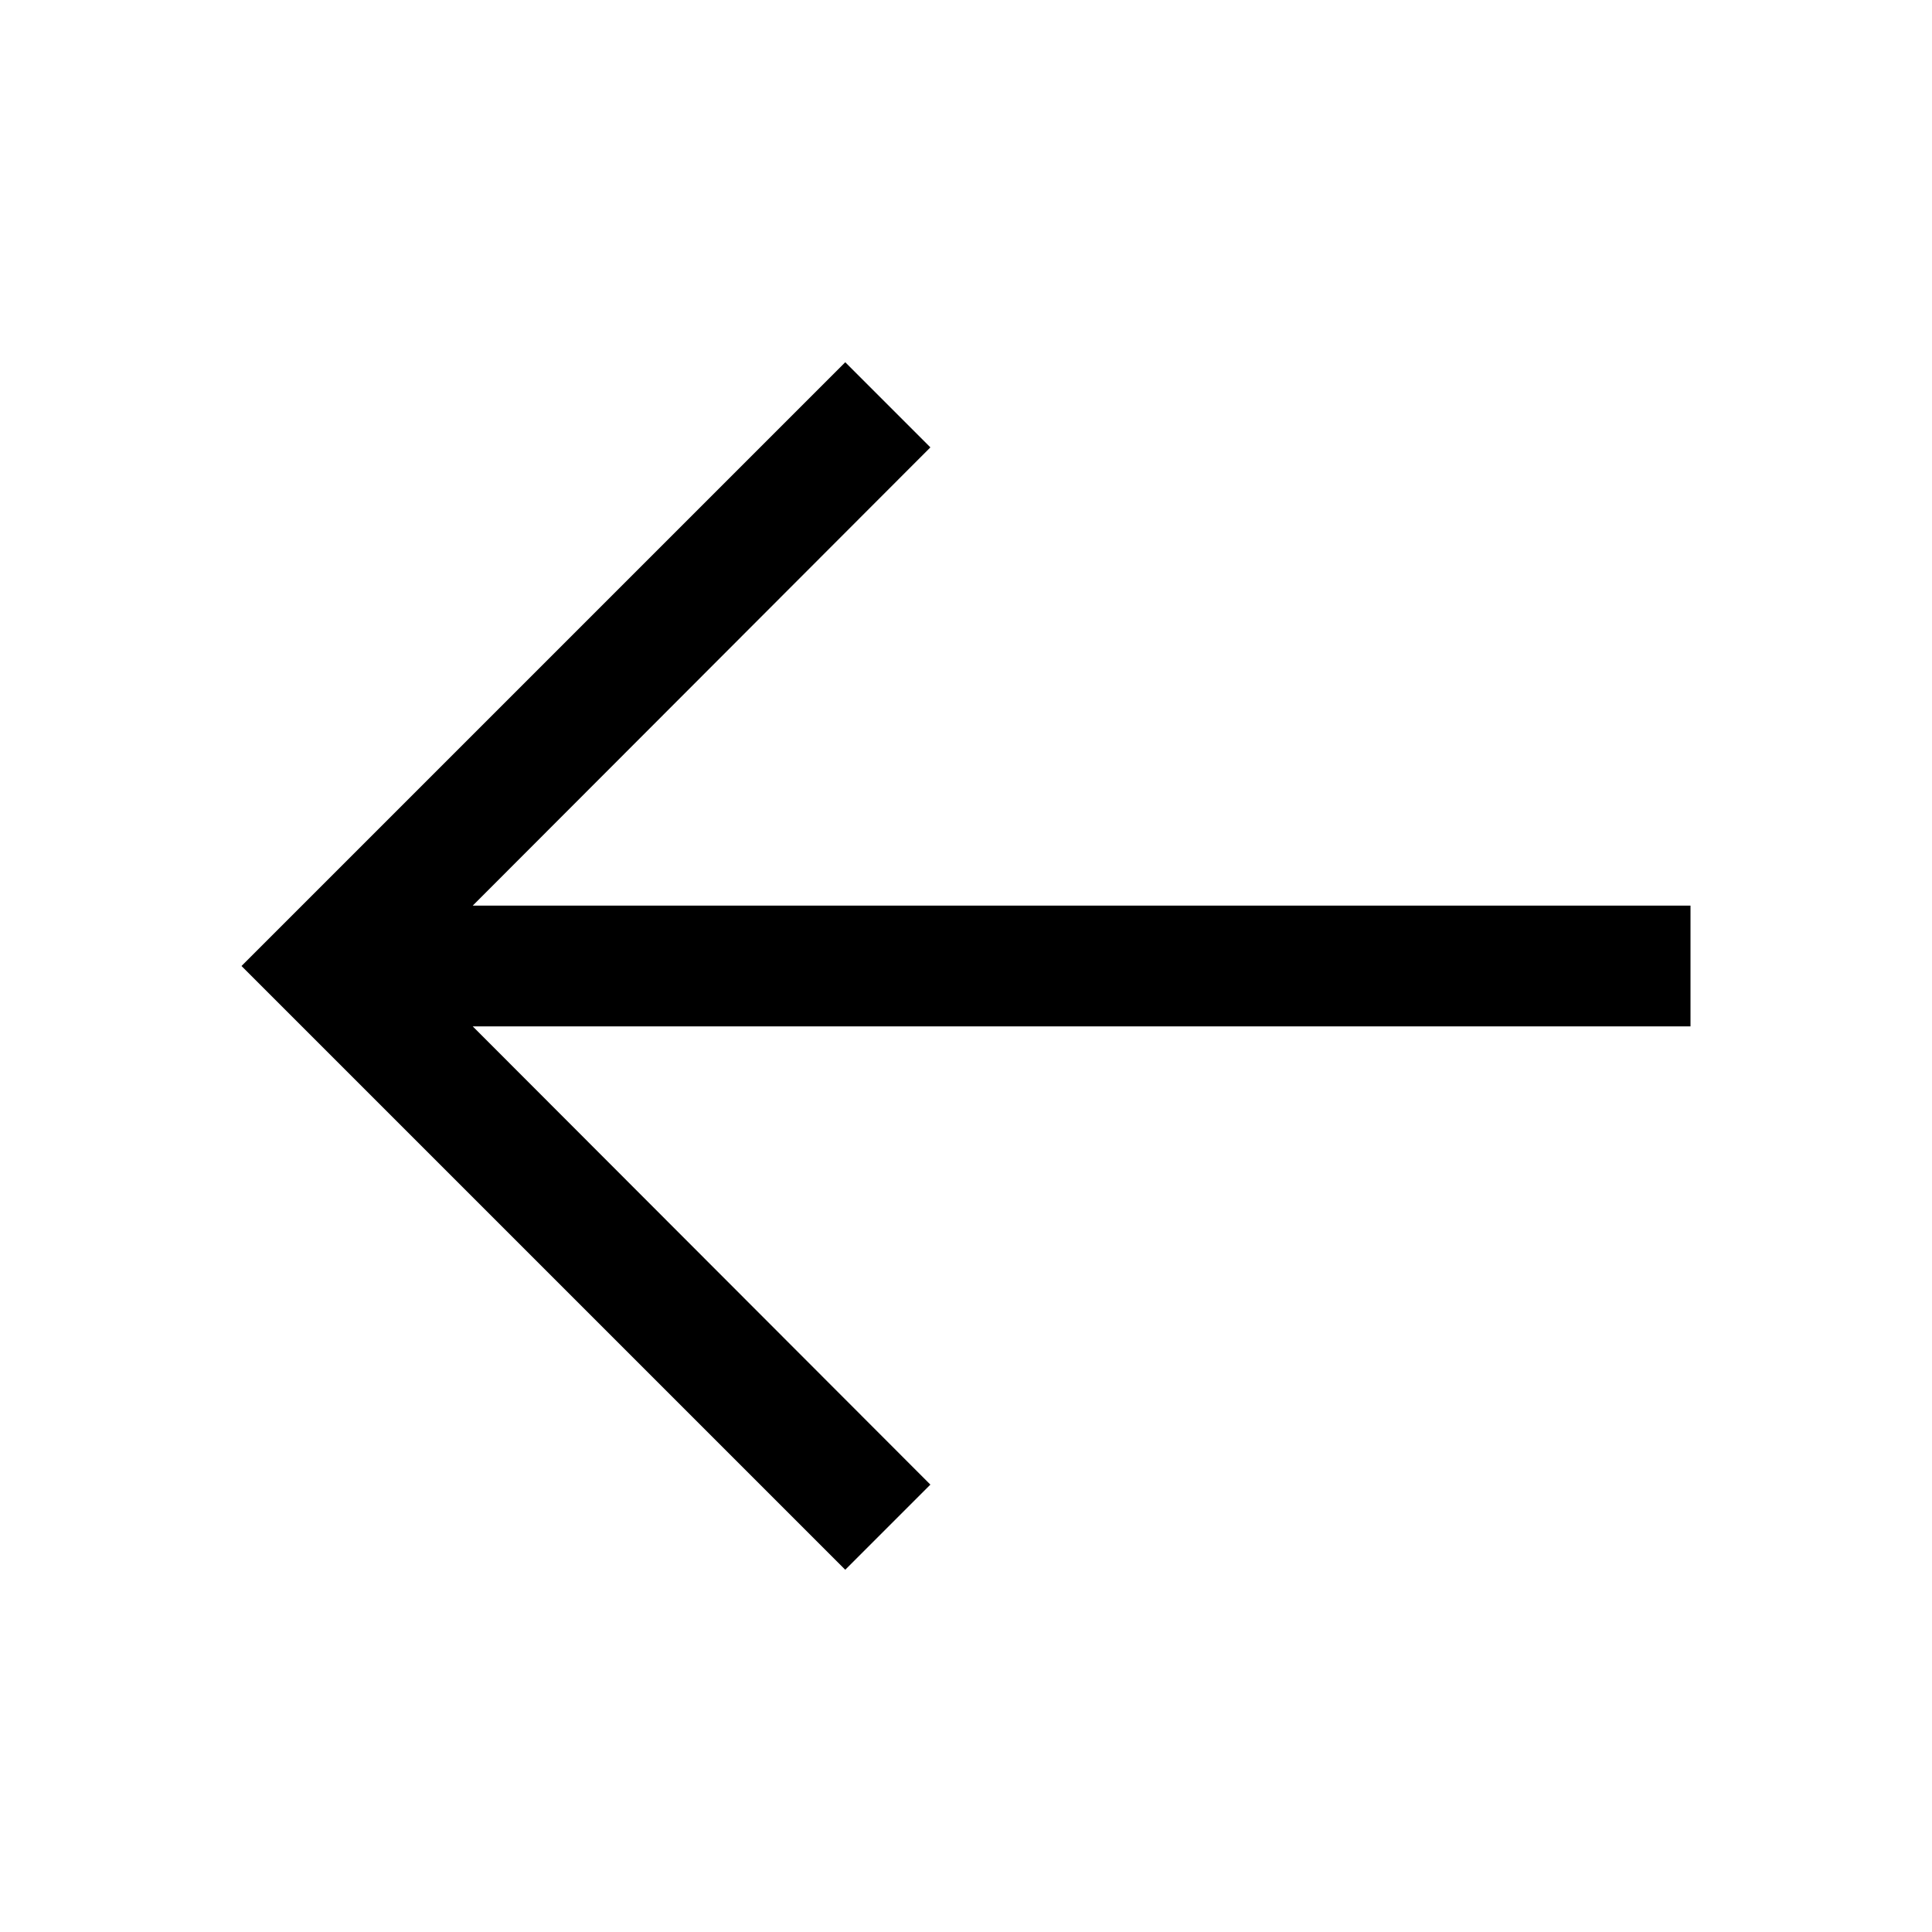
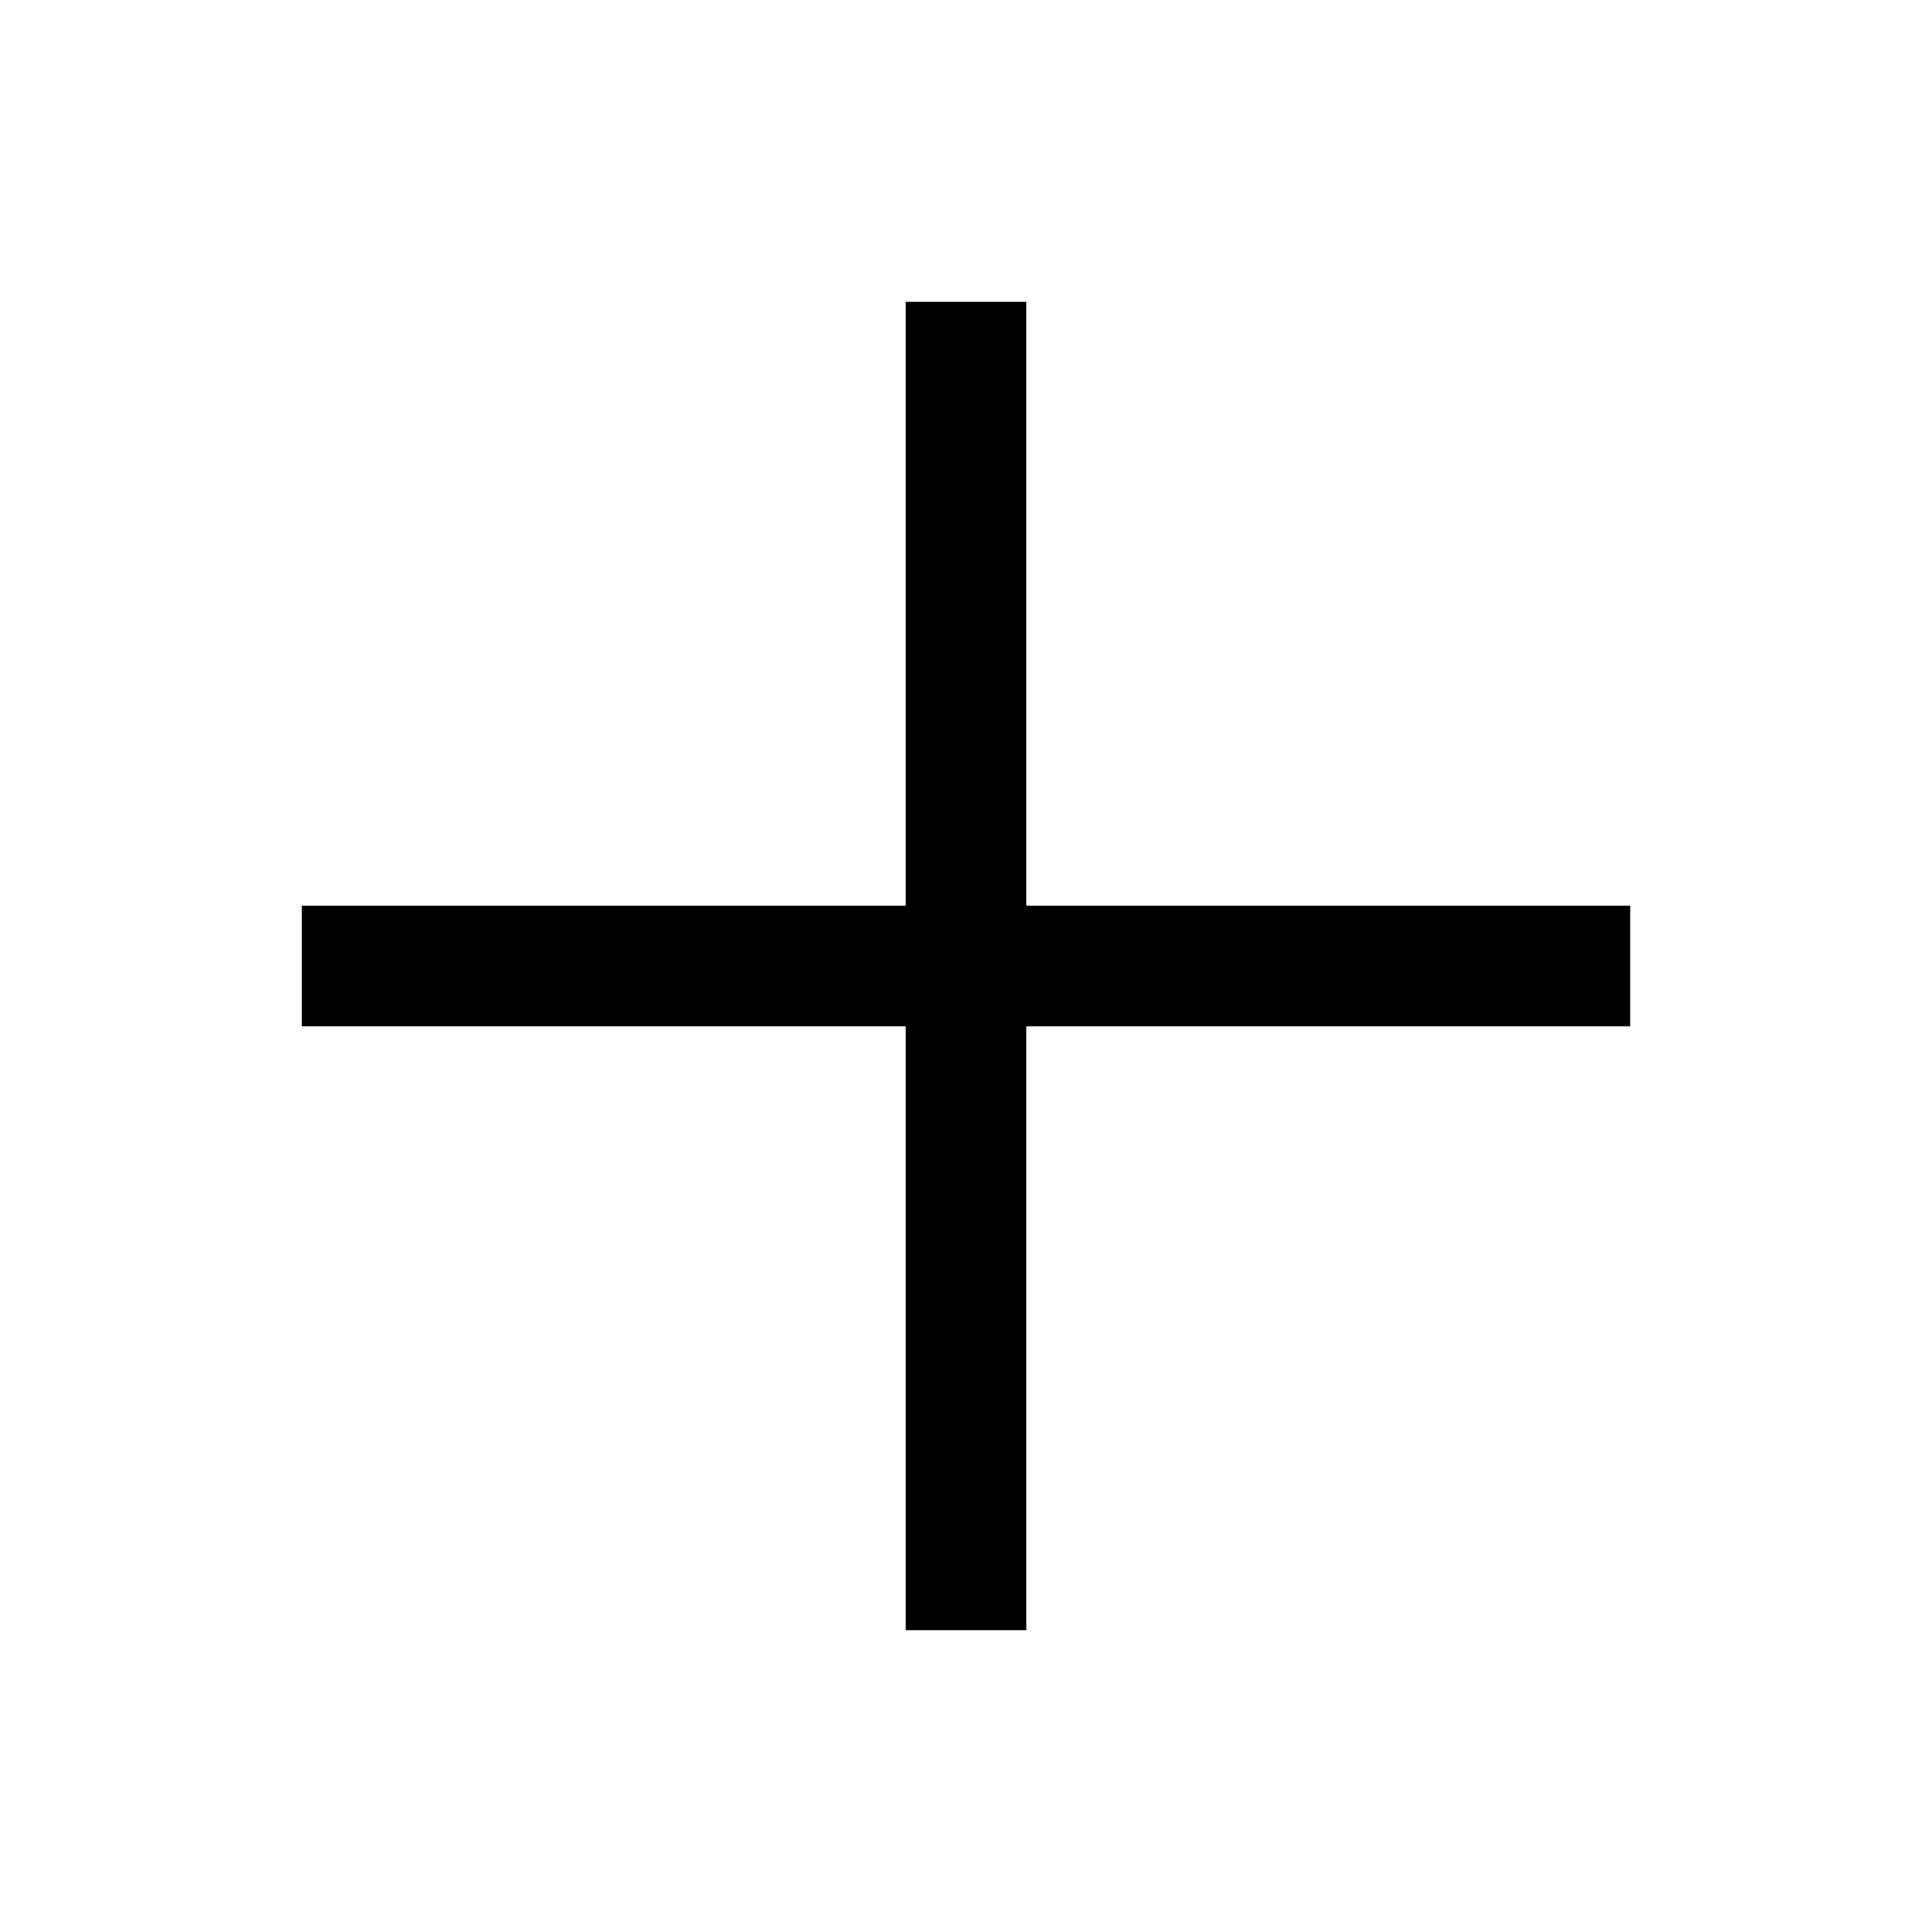
<svg xmlns="http://www.w3.org/2000/svg" viewBox="0 0 32 32">
  <path d="M0 0h32v32H0z" fill="none" />
-   <path fill="currentColor" d="m14 26l1.41-1.41L7.83 17H28v-2H7.83l7.58-7.59L14 6L4 16z" />
+   <path fill="currentColor" d="M17 15V5h-2v10H5v2h10v10h2V17h10v-2z" />
</svg>
